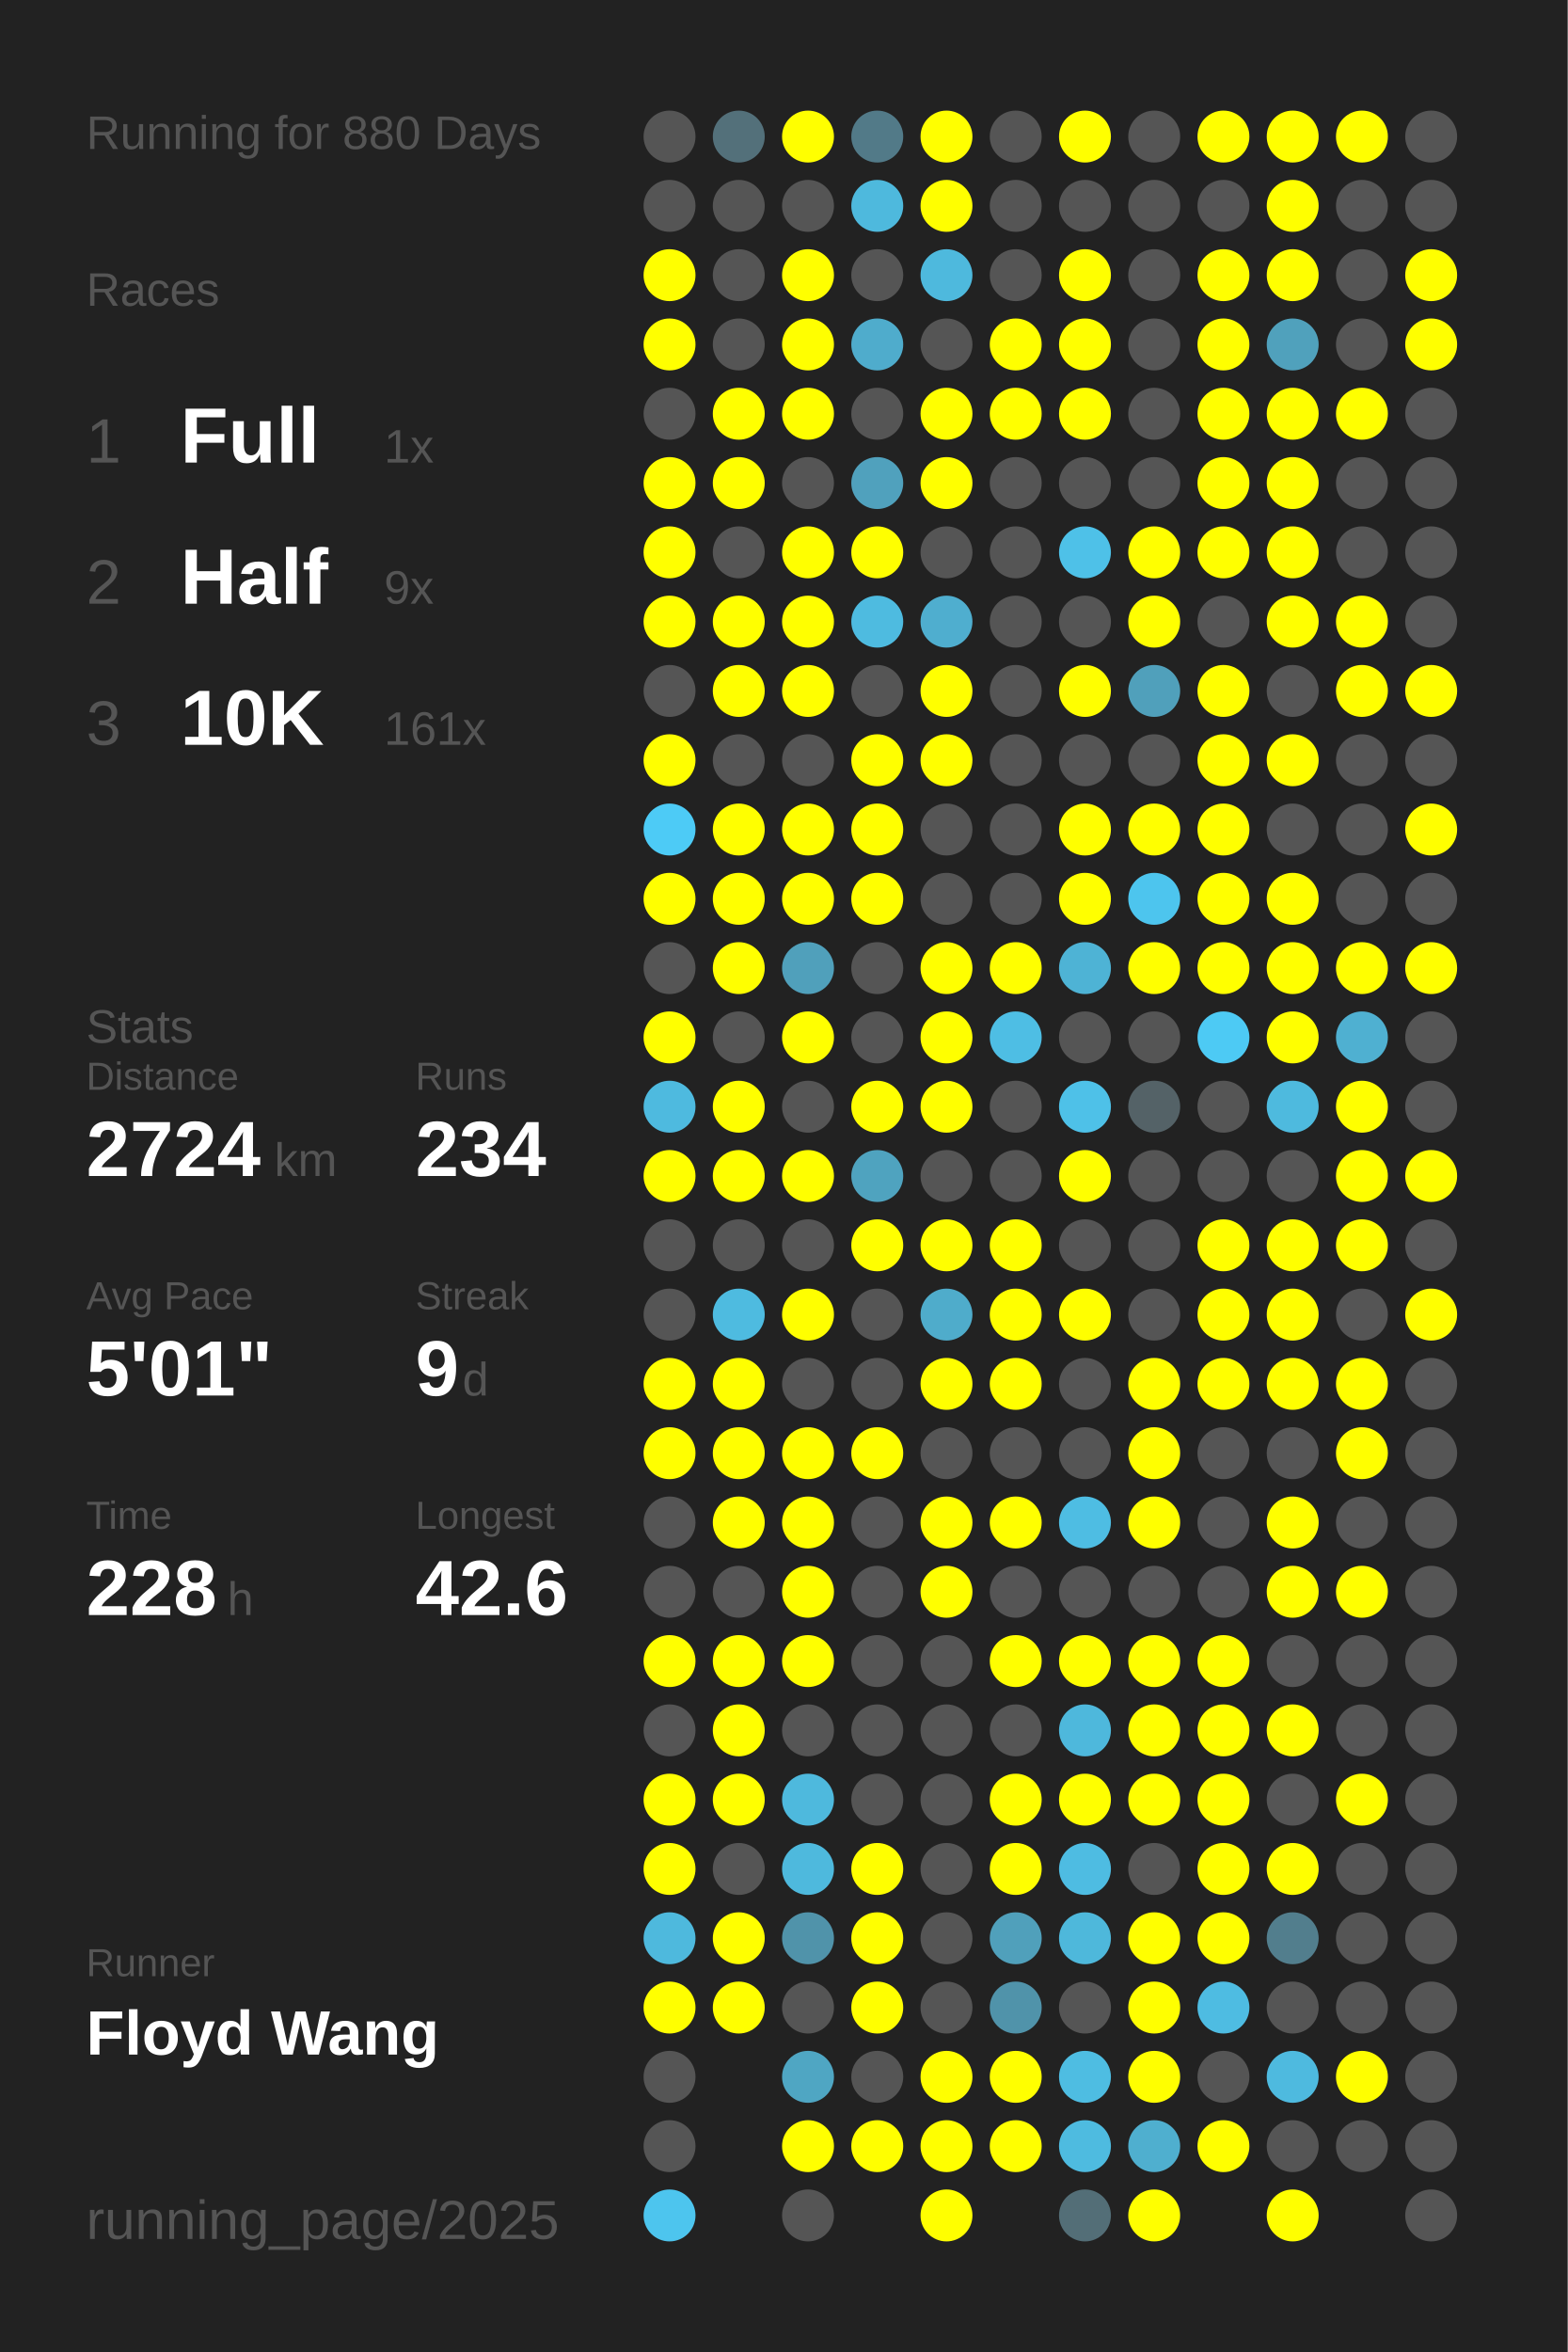
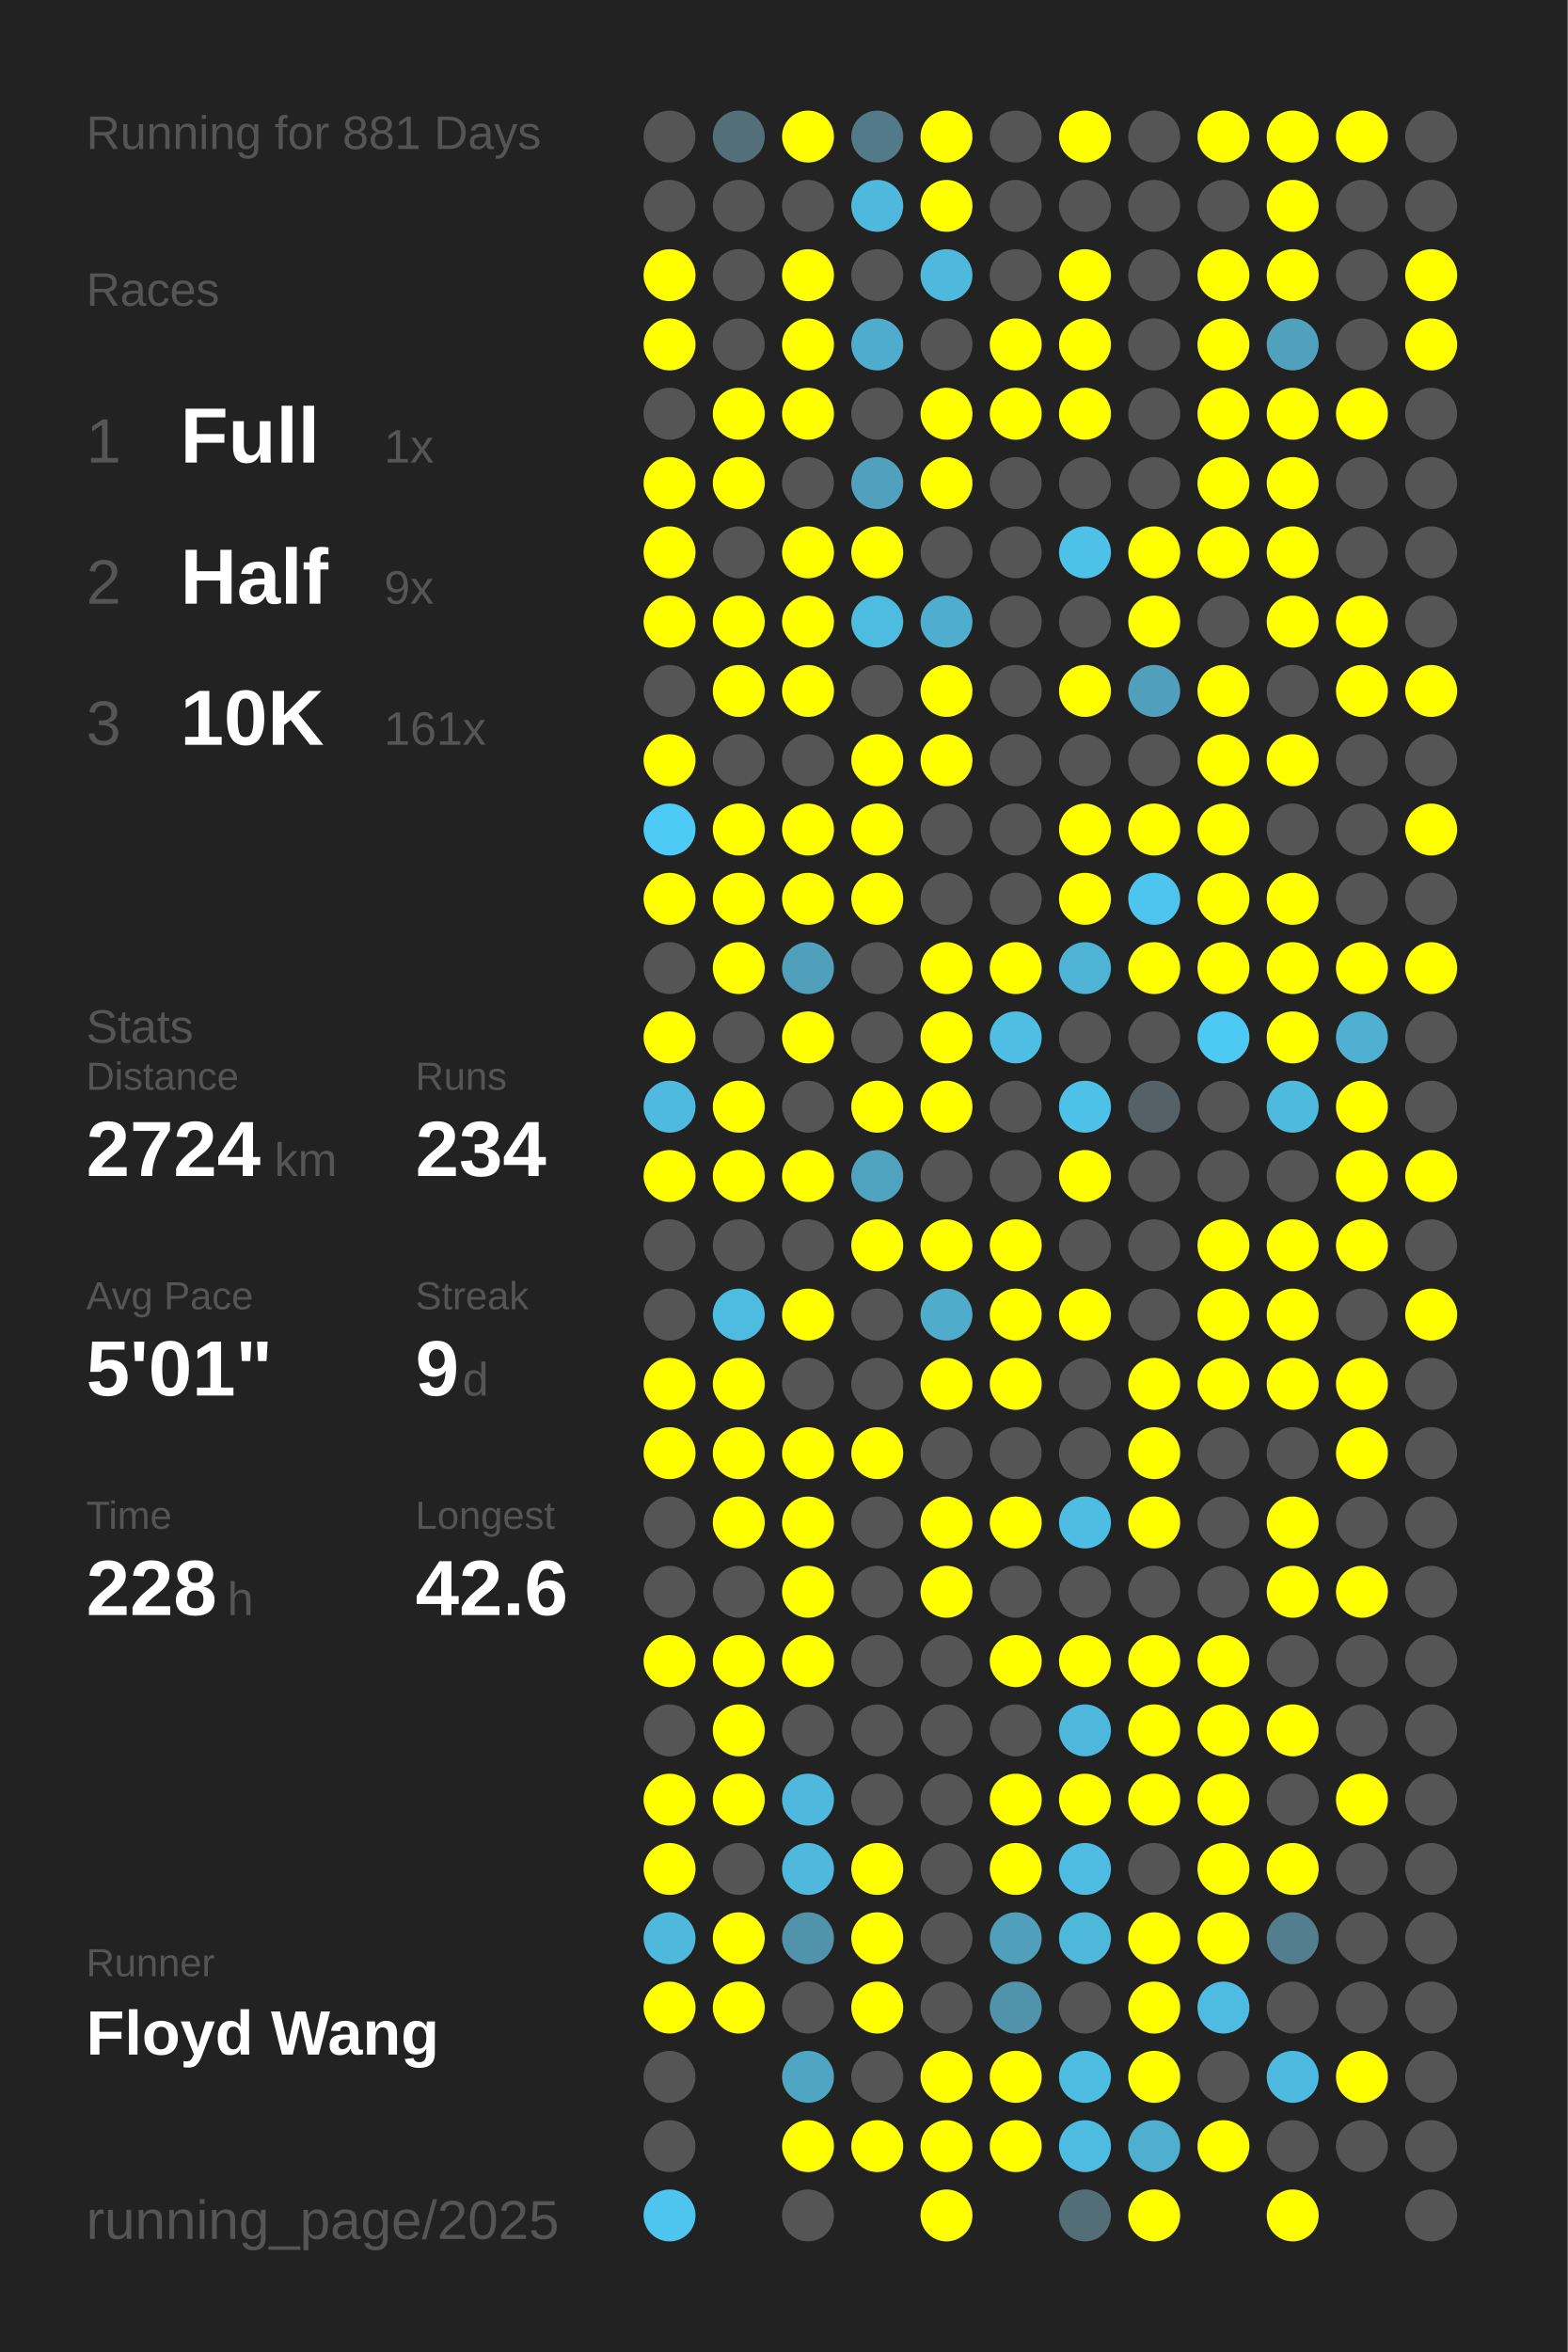
<svg xmlns="http://www.w3.org/2000/svg" baseProfile="full" height="300mm" version="1.1" viewBox="0,0,200,300" width="200mm">
  <defs />
  <rect fill="#222222" height="300" width="200" x="0" y="0" />
-   <text fill="#555555" style="font-size:6px; font-family:Arial;" x="11" y="19">Running for 880 Days</text>
+   <text fill="#555555" style="font-size:6px; font-family:Arial;" x="11" y="19">Running for 881 Days</text>
  <text fill="#555555" style="font-size:6px; font-family:Arial;" x="11" y="39">Races</text>
  <text fill="#555555" style="font-size:8px; font-family:Arial;" x="11" y="59">1</text>
  <text fill="#FFFFFF" style="font-size:10px; font-family:Arial; font-weight:bold;" x="23" y="59">Full</text>
  <text fill="#555555" style="font-size:6px; font-family:Arial;" x="49" y="59">1x</text>
  <text fill="#555555" style="font-size:8px; font-family:Arial;" x="11" y="77">2</text>
  <text fill="#FFFFFF" style="font-size:10px; font-family:Arial; font-weight:bold;" x="23" y="77">Half</text>
  <text fill="#555555" style="font-size:6px; font-family:Arial;" x="49" y="77">9x</text>
  <text fill="#555555" style="font-size:8px; font-family:Arial;" x="11" y="95">3</text>
  <text fill="#FFFFFF" style="font-size:10px; font-family:Arial; font-weight:bold;" x="23" y="95">10K</text>
  <text fill="#555555" style="font-size:6px; font-family:Arial;" x="49" y="95">161x</text>
  <text fill="#555555" style="font-size:6px; font-family:Arial;" x="11" y="133">Stats</text>
  <text fill="#555555" style="font-size:5px; font-family:Arial;" x="11" y="139">Distance</text>
  <text fill="#FFFFFF" style="font-size:10px; font-family:Arial; font-weight:bold;" x="11" y="150">2724</text>
  <text fill="#555555" style="font-size:6px; font-family:Arial;" x="35" y="150">km</text>
  <text fill="#555555" style="font-size:5px; font-family:Arial;" x="53" y="139">Runs</text>
  <text fill="#FFFFFF" style="font-size:10px; font-family:Arial; font-weight:bold;" x="53" y="150">234</text>
  <text fill="#555555" style="font-size:5px; font-family:Arial;" x="11" y="167">Avg Pace</text>
  <text fill="#FFFFFF" style="font-size:10px; font-family:Arial; font-weight:bold;" x="11" y="178">5'01"</text>
  <text fill="#555555" style="font-size:5px; font-family:Arial;" x="53" y="167">Streak</text>
  <text fill="#FFFFFF" style="font-size:10px; font-family:Arial; font-weight:bold;" x="53" y="178">9</text>
  <text fill="#555555" style="font-size:6px; font-family:Arial;" x="59" y="178">d</text>
  <text fill="#555555" style="font-size:5px; font-family:Arial;" x="11" y="195">Time</text>
  <text fill="#FFFFFF" style="font-size:10px; font-family:Arial; font-weight:bold;" x="11" y="206">228</text>
  <text fill="#555555" style="font-size:6px; font-family:Arial;" x="29" y="206">h</text>
  <text fill="#555555" style="font-size:5px; font-family:Arial;" x="53" y="195">Longest</text>
  <text fill="#FFFFFF" style="font-size:10px; font-family:Arial; font-weight:bold;" x="53" y="206">42.6</text>
  <text fill="#555555" style="font-size:5px; font-family:Arial;" x="11" y="252.065">Runner</text>
  <text fill="#FFFFFF" style="font-size:8px; font-family:Arial; font-weight:bold;" x="11" y="262.065">Floyd Wang</text>
  <text fill="#555555" style="font-size:7px; font-family:Arial;" x="11" y="285.581">running_page/2025</text>
  <circle cx="85.417" cy="17.419" fill="#555555" r="3.312" />
  <circle cx="85.417" cy="26.258" fill="#555555" r="3.312" />
  <circle cx="85.417" cy="35.097" fill="#FFFF00" r="3.312" />
  <circle cx="85.417" cy="43.935" fill="#FFFF00" r="3.312" />
  <circle cx="85.417" cy="52.774" fill="#555555" r="3.312" />
  <circle cx="85.417" cy="61.613" fill="#FFFF00" r="3.312" />
  <circle cx="85.417" cy="70.452" fill="#FFFF00" r="3.312" />
  <circle cx="85.417" cy="79.29" fill="#FFFF00" r="3.312" />
  <circle cx="85.417" cy="88.129" fill="#555555" r="3.312" />
  <circle cx="85.417" cy="96.968" fill="#FFFF00" r="3.312" />
  <circle cx="85.417" cy="105.806" fill="#4dcbf6" r="3.312" />
  <circle cx="85.417" cy="114.645" fill="#FFFF00" r="3.312" />
  <circle cx="85.417" cy="123.484" fill="#555555" r="3.312" />
  <circle cx="85.417" cy="132.323" fill="#FFFF00" r="3.312" />
  <circle cx="85.417" cy="141.161" fill="#4ebadf" r="3.312" />
  <circle cx="85.417" cy="150" fill="#FFFF00" r="3.312" />
  <circle cx="85.417" cy="158.839" fill="#555555" r="3.312" />
  <circle cx="85.417" cy="167.677" fill="#555555" r="3.312" />
  <circle cx="85.417" cy="176.516" fill="#FFFF00" r="3.312" />
  <circle cx="85.417" cy="185.355" fill="#FFFF00" r="3.312" />
  <circle cx="85.417" cy="194.194" fill="#555555" r="3.312" />
  <circle cx="85.417" cy="203.032" fill="#555555" r="3.312" />
  <circle cx="85.417" cy="211.871" fill="#FFFF00" r="3.312" />
  <circle cx="85.417" cy="220.71" fill="#555555" r="3.312" />
  <circle cx="85.417" cy="229.548" fill="#FFFF00" r="3.312" />
  <circle cx="85.417" cy="238.387" fill="#FFFF00" r="3.312" />
  <circle cx="85.417" cy="247.226" fill="#4eb9dd" r="3.312" />
  <circle cx="85.417" cy="256.065" fill="#FFFF00" r="3.312" />
  <circle cx="85.417" cy="264.903" fill="#555555" r="3.312" />
  <circle cx="85.417" cy="273.742" fill="#555555" r="3.312" />
  <circle cx="85.417" cy="282.581" fill="#4dc5ee" r="3.312" />
  <circle cx="94.25" cy="17.419" fill="#53707a" r="3.312" />
  <circle cx="94.25" cy="26.258" fill="#555555" r="3.312" />
  <circle cx="94.25" cy="35.097" fill="#555555" r="3.312" />
  <circle cx="94.25" cy="43.935" fill="#555555" r="3.312" />
  <circle cx="94.25" cy="52.774" fill="#FFFF00" r="3.312" />
  <circle cx="94.25" cy="61.613" fill="#FFFF00" r="3.312" />
  <circle cx="94.25" cy="70.452" fill="#555555" r="3.312" />
  <circle cx="94.25" cy="79.29" fill="#FFFF00" r="3.312" />
  <circle cx="94.25" cy="88.129" fill="#FFFF00" r="3.312" />
  <circle cx="94.25" cy="96.968" fill="#555555" r="3.312" />
  <circle cx="94.25" cy="105.806" fill="#FFFF00" r="3.312" />
  <circle cx="94.25" cy="114.645" fill="#FFFF00" r="3.312" />
  <circle cx="94.25" cy="123.484" fill="#FFFF00" r="3.312" />
  <circle cx="94.25" cy="132.323" fill="#555555" r="3.312" />
  <circle cx="94.25" cy="141.161" fill="#FFFF00" r="3.312" />
  <circle cx="94.25" cy="150" fill="#FFFF00" r="3.312" />
  <circle cx="94.25" cy="158.839" fill="#555555" r="3.312" />
  <circle cx="94.25" cy="167.677" fill="#4ebbe0" r="3.312" />
  <circle cx="94.25" cy="176.516" fill="#FFFF00" r="3.312" />
  <circle cx="94.25" cy="185.355" fill="#FFFF00" r="3.312" />
  <circle cx="94.25" cy="194.194" fill="#FFFF00" r="3.312" />
  <circle cx="94.25" cy="203.032" fill="#555555" r="3.312" />
  <circle cx="94.25" cy="211.871" fill="#FFFF00" r="3.312" />
  <circle cx="94.25" cy="220.71" fill="#FFFF00" r="3.312" />
  <circle cx="94.25" cy="229.548" fill="#FFFF00" r="3.312" />
  <circle cx="94.25" cy="238.387" fill="#555555" r="3.312" />
  <circle cx="94.25" cy="247.226" fill="#FFFF00" r="3.312" />
  <circle cx="94.25" cy="256.065" fill="#FFFF00" r="3.312" />
  <circle cx="103.083" cy="17.419" fill="#FFFF00" r="3.312" />
  <circle cx="103.083" cy="26.258" fill="#555555" r="3.312" />
  <circle cx="103.083" cy="35.097" fill="#FFFF00" r="3.312" />
  <circle cx="103.083" cy="43.935" fill="#FFFF00" r="3.312" />
  <circle cx="103.083" cy="52.774" fill="#FFFF00" r="3.312" />
  <circle cx="103.083" cy="61.613" fill="#555555" r="3.312" />
  <circle cx="103.083" cy="70.452" fill="#FFFF00" r="3.312" />
  <circle cx="103.083" cy="79.29" fill="#FFFF00" r="3.312" />
  <circle cx="103.083" cy="88.129" fill="#FFFF00" r="3.312" />
  <circle cx="103.083" cy="96.968" fill="#555555" r="3.312" />
  <circle cx="103.083" cy="105.806" fill="#FFFF00" r="3.312" />
  <circle cx="103.083" cy="114.645" fill="#FFFF00" r="3.312" />
  <circle cx="103.083" cy="123.484" fill="#50a0bb" r="3.312" />
  <circle cx="103.083" cy="132.323" fill="#FFFF00" r="3.312" />
  <circle cx="103.083" cy="141.161" fill="#555555" r="3.312" />
  <circle cx="103.083" cy="150" fill="#FFFF00" r="3.312" />
  <circle cx="103.083" cy="158.839" fill="#555555" r="3.312" />
  <circle cx="103.083" cy="167.677" fill="#FFFF00" r="3.312" />
  <circle cx="103.083" cy="176.516" fill="#555555" r="3.312" />
  <circle cx="103.083" cy="185.355" fill="#FFFF00" r="3.312" />
  <circle cx="103.083" cy="194.194" fill="#FFFF00" r="3.312" />
  <circle cx="103.083" cy="203.032" fill="#FFFF00" r="3.312" />
  <circle cx="103.083" cy="211.871" fill="#FFFF00" r="3.312" />
  <circle cx="103.083" cy="220.71" fill="#555555" r="3.312" />
  <circle cx="103.083" cy="229.548" fill="#4eb9dd" r="3.312" />
  <circle cx="103.083" cy="238.387" fill="#4eb9dd" r="3.312" />
  <circle cx="103.083" cy="247.226" fill="#5093aa" r="3.312" />
  <circle cx="103.083" cy="256.065" fill="#555555" r="3.312" />
  <circle cx="103.083" cy="264.903" fill="#4fa6c3" r="3.312" />
  <circle cx="103.083" cy="273.742" fill="#FFFF00" r="3.312" />
  <circle cx="103.083" cy="282.581" fill="#555555" r="3.312" />
  <circle cx="111.917" cy="17.419" fill="#527a88" r="3.312" />
  <circle cx="111.917" cy="26.258" fill="#4eb9dd" r="3.312" />
  <circle cx="111.917" cy="35.097" fill="#555555" r="3.312" />
  <circle cx="111.917" cy="43.935" fill="#4faccc" r="3.312" />
  <circle cx="111.917" cy="52.774" fill="#555555" r="3.312" />
  <circle cx="111.917" cy="61.613" fill="#50a1bd" r="3.312" />
  <circle cx="111.917" cy="70.452" fill="#FFFF00" r="3.312" />
  <circle cx="111.917" cy="79.29" fill="#4ebbe0" r="3.312" />
  <circle cx="111.917" cy="88.129" fill="#555555" r="3.312" />
  <circle cx="111.917" cy="96.968" fill="#FFFF00" r="3.312" />
  <circle cx="111.917" cy="105.806" fill="#FFFF00" r="3.312" />
  <circle cx="111.917" cy="114.645" fill="#FFFF00" r="3.312" />
  <circle cx="111.917" cy="123.484" fill="#555555" r="3.312" />
  <circle cx="111.917" cy="132.323" fill="#555555" r="3.312" />
  <circle cx="111.917" cy="141.161" fill="#FFFF00" r="3.312" />
  <circle cx="111.917" cy="150" fill="#4fa3bf" r="3.312" />
  <circle cx="111.917" cy="158.839" fill="#FFFF00" r="3.312" />
  <circle cx="111.917" cy="167.677" fill="#555555" r="3.312" />
  <circle cx="111.917" cy="176.516" fill="#555555" r="3.312" />
  <circle cx="111.917" cy="185.355" fill="#FFFF00" r="3.312" />
  <circle cx="111.917" cy="194.194" fill="#555555" r="3.312" />
  <circle cx="111.917" cy="203.032" fill="#555555" r="3.312" />
  <circle cx="111.917" cy="211.871" fill="#555555" r="3.312" />
  <circle cx="111.917" cy="220.71" fill="#555555" r="3.312" />
  <circle cx="111.917" cy="229.548" fill="#555555" r="3.312" />
  <circle cx="111.917" cy="238.387" fill="#FFFF00" r="3.312" />
  <circle cx="111.917" cy="247.226" fill="#FFFF00" r="3.312" />
  <circle cx="111.917" cy="256.065" fill="#FFFF00" r="3.312" />
  <circle cx="111.917" cy="264.903" fill="#555555" r="3.312" />
  <circle cx="111.917" cy="273.742" fill="#FFFF00" r="3.312" />
  <circle cx="120.75" cy="17.419" fill="#FFFF00" r="3.312" />
  <circle cx="120.75" cy="26.258" fill="#FFFF00" r="3.312" />
  <circle cx="120.75" cy="35.097" fill="#4eb9dd" r="3.312" />
  <circle cx="120.75" cy="43.935" fill="#555555" r="3.312" />
  <circle cx="120.75" cy="52.774" fill="#FFFF00" r="3.312" />
  <circle cx="120.75" cy="61.613" fill="#FFFF00" r="3.312" />
  <circle cx="120.75" cy="70.452" fill="#555555" r="3.312" />
  <circle cx="120.75" cy="79.29" fill="#4faecf" r="3.312" />
  <circle cx="120.75" cy="88.129" fill="#FFFF00" r="3.312" />
  <circle cx="120.75" cy="96.968" fill="#FFFF00" r="3.312" />
  <circle cx="120.75" cy="105.806" fill="#555555" r="3.312" />
  <circle cx="120.75" cy="114.645" fill="#555555" r="3.312" />
  <circle cx="120.75" cy="123.484" fill="#FFFF00" r="3.312" />
  <circle cx="120.75" cy="132.323" fill="#FFFF00" r="3.312" />
  <circle cx="120.75" cy="141.161" fill="#FFFF00" r="3.312" />
  <circle cx="120.75" cy="150" fill="#555555" r="3.312" />
  <circle cx="120.75" cy="158.839" fill="#FFFF00" r="3.312" />
  <circle cx="120.75" cy="167.677" fill="#4faccb" r="3.312" />
  <circle cx="120.75" cy="176.516" fill="#FFFF00" r="3.312" />
  <circle cx="120.75" cy="185.355" fill="#555555" r="3.312" />
  <circle cx="120.75" cy="194.194" fill="#FFFF00" r="3.312" />
  <circle cx="120.75" cy="203.032" fill="#FFFF00" r="3.312" />
  <circle cx="120.75" cy="211.871" fill="#555555" r="3.312" />
  <circle cx="120.75" cy="220.71" fill="#555555" r="3.312" />
  <circle cx="120.75" cy="229.548" fill="#555555" r="3.312" />
  <circle cx="120.75" cy="238.387" fill="#555555" r="3.312" />
  <circle cx="120.75" cy="247.226" fill="#555555" r="3.312" />
  <circle cx="120.75" cy="256.065" fill="#555555" r="3.312" />
  <circle cx="120.75" cy="264.903" fill="#FFFF00" r="3.312" />
  <circle cx="120.75" cy="273.742" fill="#FFFF00" r="3.312" />
  <circle cx="120.75" cy="282.581" fill="#FFFF00" r="3.312" />
  <circle cx="129.583" cy="17.419" fill="#555555" r="3.312" />
  <circle cx="129.583" cy="26.258" fill="#555555" r="3.312" />
  <circle cx="129.583" cy="35.097" fill="#555555" r="3.312" />
  <circle cx="129.583" cy="43.935" fill="#FFFF00" r="3.312" />
  <circle cx="129.583" cy="52.774" fill="#FFFF00" r="3.312" />
  <circle cx="129.583" cy="61.613" fill="#555555" r="3.312" />
  <circle cx="129.583" cy="70.452" fill="#555555" r="3.312" />
  <circle cx="129.583" cy="79.29" fill="#555555" r="3.312" />
  <circle cx="129.583" cy="88.129" fill="#555555" r="3.312" />
  <circle cx="129.583" cy="96.968" fill="#555555" r="3.312" />
  <circle cx="129.583" cy="105.806" fill="#555555" r="3.312" />
  <circle cx="129.583" cy="114.645" fill="#555555" r="3.312" />
  <circle cx="129.583" cy="123.484" fill="#FFFF00" r="3.312" />
  <circle cx="129.583" cy="132.323" fill="#4ebee4" r="3.312" />
  <circle cx="129.583" cy="141.161" fill="#555555" r="3.312" />
  <circle cx="129.583" cy="150" fill="#555555" r="3.312" />
  <circle cx="129.583" cy="158.839" fill="#FFFF00" r="3.312" />
  <circle cx="129.583" cy="167.677" fill="#FFFF00" r="3.312" />
  <circle cx="129.583" cy="176.516" fill="#FFFF00" r="3.312" />
  <circle cx="129.583" cy="185.355" fill="#555555" r="3.312" />
  <circle cx="129.583" cy="194.194" fill="#FFFF00" r="3.312" />
  <circle cx="129.583" cy="203.032" fill="#555555" r="3.312" />
  <circle cx="129.583" cy="211.871" fill="#FFFF00" r="3.312" />
  <circle cx="129.583" cy="220.71" fill="#555555" r="3.312" />
  <circle cx="129.583" cy="229.548" fill="#FFFF00" r="3.312" />
  <circle cx="129.583" cy="238.387" fill="#FFFF00" r="3.312" />
  <circle cx="129.583" cy="247.226" fill="#50a0bb" r="3.312" />
  <circle cx="129.583" cy="256.065" fill="#5093aa" r="3.312" />
  <circle cx="129.583" cy="264.903" fill="#FFFF00" r="3.312" />
  <circle cx="129.583" cy="273.742" fill="#FFFF00" r="3.312" />
  <circle cx="138.417" cy="17.419" fill="#FFFF00" r="3.312" />
  <circle cx="138.417" cy="26.258" fill="#555555" r="3.312" />
  <circle cx="138.417" cy="35.097" fill="#FFFF00" r="3.312" />
  <circle cx="138.417" cy="43.935" fill="#FFFF00" r="3.312" />
  <circle cx="138.417" cy="52.774" fill="#FFFF00" r="3.312" />
  <circle cx="138.417" cy="61.613" fill="#555555" r="3.312" />
  <circle cx="138.417" cy="70.452" fill="#4ec1e8" r="3.312" />
  <circle cx="138.417" cy="79.29" fill="#555555" r="3.312" />
  <circle cx="138.417" cy="88.129" fill="#FFFF00" r="3.312" />
  <circle cx="138.417" cy="96.968" fill="#555555" r="3.312" />
  <circle cx="138.417" cy="105.806" fill="#FFFF00" r="3.312" />
  <circle cx="138.417" cy="114.645" fill="#FFFF00" r="3.312" />
  <circle cx="138.417" cy="123.484" fill="#4eb3d5" r="3.312" />
  <circle cx="138.417" cy="132.323" fill="#555555" r="3.312" />
  <circle cx="138.417" cy="141.161" fill="#4ec1e8" r="3.312" />
  <circle cx="138.417" cy="150" fill="#FFFF00" r="3.312" />
  <circle cx="138.417" cy="158.839" fill="#555555" r="3.312" />
  <circle cx="138.417" cy="167.677" fill="#FFFF00" r="3.312" />
  <circle cx="138.417" cy="176.516" fill="#555555" r="3.312" />
  <circle cx="138.417" cy="185.355" fill="#555555" r="3.312" />
  <circle cx="138.417" cy="194.194" fill="#4ebde3" r="3.312" />
  <circle cx="138.417" cy="203.032" fill="#555555" r="3.312" />
  <circle cx="138.417" cy="211.871" fill="#FFFF00" r="3.312" />
  <circle cx="138.417" cy="220.71" fill="#4eb8dc" r="3.312" />
  <circle cx="138.417" cy="229.548" fill="#FFFF00" r="3.312" />
  <circle cx="138.417" cy="238.387" fill="#4ebce2" r="3.312" />
  <circle cx="138.417" cy="247.226" fill="#4eb8db" r="3.312" />
  <circle cx="138.417" cy="256.065" fill="#555555" r="3.312" />
  <circle cx="138.417" cy="264.903" fill="#4ebde2" r="3.312" />
  <circle cx="138.417" cy="273.742" fill="#4ebbe0" r="3.312" />
  <circle cx="138.417" cy="282.581" fill="#536e77" r="3.312" />
  <circle cx="147.25" cy="17.419" fill="#555555" r="3.312" />
  <circle cx="147.25" cy="26.258" fill="#555555" r="3.312" />
  <circle cx="147.25" cy="35.097" fill="#555555" r="3.312" />
  <circle cx="147.25" cy="43.935" fill="#555555" r="3.312" />
  <circle cx="147.25" cy="52.774" fill="#555555" r="3.312" />
  <circle cx="147.25" cy="61.613" fill="#555555" r="3.312" />
  <circle cx="147.25" cy="70.452" fill="#FFFF00" r="3.312" />
  <circle cx="147.25" cy="79.29" fill="#FFFF00" r="3.312" />
  <circle cx="147.25" cy="88.129" fill="#50a0bb" r="3.312" />
  <circle cx="147.25" cy="96.968" fill="#555555" r="3.312" />
  <circle cx="147.25" cy="105.806" fill="#FFFF00" r="3.312" />
  <circle cx="147.25" cy="114.645" fill="#4dc5ee" r="3.312" />
  <circle cx="147.25" cy="123.484" fill="#FFFF00" r="3.312" />
  <circle cx="147.25" cy="132.323" fill="#555555" r="3.312" />
  <circle cx="147.25" cy="141.161" fill="#546267" r="3.312" />
  <circle cx="147.25" cy="150" fill="#555555" r="3.312" />
  <circle cx="147.25" cy="158.839" fill="#555555" r="3.312" />
  <circle cx="147.25" cy="167.677" fill="#555555" r="3.312" />
  <circle cx="147.25" cy="176.516" fill="#FFFF00" r="3.312" />
  <circle cx="147.25" cy="185.355" fill="#FFFF00" r="3.312" />
  <circle cx="147.25" cy="194.194" fill="#FFFF00" r="3.312" />
  <circle cx="147.25" cy="203.032" fill="#555555" r="3.312" />
  <circle cx="147.25" cy="211.871" fill="#FFFF00" r="3.312" />
  <circle cx="147.25" cy="220.71" fill="#FFFF00" r="3.312" />
  <circle cx="147.25" cy="229.548" fill="#FFFF00" r="3.312" />
  <circle cx="147.25" cy="238.387" fill="#555555" r="3.312" />
  <circle cx="147.25" cy="247.226" fill="#FFFF00" r="3.312" />
  <circle cx="147.25" cy="256.065" fill="#FFFF00" r="3.312" />
  <circle cx="147.25" cy="264.903" fill="#FFFF00" r="3.312" />
  <circle cx="147.25" cy="273.742" fill="#4fafcf" r="3.312" />
  <circle cx="147.25" cy="282.581" fill="#FFFF00" r="3.312" />
  <circle cx="156.083" cy="17.419" fill="#FFFF00" r="3.312" />
  <circle cx="156.083" cy="26.258" fill="#555555" r="3.312" />
  <circle cx="156.083" cy="35.097" fill="#FFFF00" r="3.312" />
  <circle cx="156.083" cy="43.935" fill="#FFFF00" r="3.312" />
  <circle cx="156.083" cy="52.774" fill="#FFFF00" r="3.312" />
  <circle cx="156.083" cy="61.613" fill="#FFFF00" r="3.312" />
  <circle cx="156.083" cy="70.452" fill="#FFFF00" r="3.312" />
  <circle cx="156.083" cy="79.29" fill="#555555" r="3.312" />
  <circle cx="156.083" cy="88.129" fill="#FFFF00" r="3.312" />
  <circle cx="156.083" cy="96.968" fill="#FFFF00" r="3.312" />
  <circle cx="156.083" cy="105.806" fill="#FFFF00" r="3.312" />
  <circle cx="156.083" cy="114.645" fill="#FFFF00" r="3.312" />
  <circle cx="156.083" cy="123.484" fill="#FFFF00" r="3.312" />
  <circle cx="156.083" cy="132.323" fill="#4dcaf4" r="3.312" />
  <circle cx="156.083" cy="141.161" fill="#555555" r="3.312" />
  <circle cx="156.083" cy="150" fill="#555555" r="3.312" />
  <circle cx="156.083" cy="158.839" fill="#FFFF00" r="3.312" />
  <circle cx="156.083" cy="167.677" fill="#FFFF00" r="3.312" />
  <circle cx="156.083" cy="176.516" fill="#FFFF00" r="3.312" />
  <circle cx="156.083" cy="185.355" fill="#555555" r="3.312" />
  <circle cx="156.083" cy="194.194" fill="#555555" r="3.312" />
  <circle cx="156.083" cy="203.032" fill="#555555" r="3.312" />
  <circle cx="156.083" cy="211.871" fill="#FFFF00" r="3.312" />
  <circle cx="156.083" cy="220.71" fill="#FFFF00" r="3.312" />
  <circle cx="156.083" cy="229.548" fill="#FFFF00" r="3.312" />
  <circle cx="156.083" cy="238.387" fill="#FFFF00" r="3.312" />
  <circle cx="156.083" cy="247.226" fill="#FFFF00" r="3.312" />
  <circle cx="156.083" cy="256.065" fill="#4ebce2" r="3.312" />
  <circle cx="156.083" cy="264.903" fill="#555555" r="3.312" />
  <circle cx="156.083" cy="273.742" fill="#FFFF00" r="3.312" />
  <circle cx="164.917" cy="17.419" fill="#FFFF00" r="3.312" />
  <circle cx="164.917" cy="26.258" fill="#FFFF00" r="3.312" />
  <circle cx="164.917" cy="35.097" fill="#FFFF00" r="3.312" />
  <circle cx="164.917" cy="43.935" fill="#50a1bc" r="3.312" />
  <circle cx="164.917" cy="52.774" fill="#FFFF00" r="3.312" />
  <circle cx="164.917" cy="61.613" fill="#FFFF00" r="3.312" />
  <circle cx="164.917" cy="70.452" fill="#FFFF00" r="3.312" />
  <circle cx="164.917" cy="79.29" fill="#FFFF00" r="3.312" />
  <circle cx="164.917" cy="88.129" fill="#555555" r="3.312" />
  <circle cx="164.917" cy="96.968" fill="#FFFF00" r="3.312" />
  <circle cx="164.917" cy="105.806" fill="#555555" r="3.312" />
  <circle cx="164.917" cy="114.645" fill="#FFFF00" r="3.312" />
  <circle cx="164.917" cy="123.484" fill="#FFFF00" r="3.312" />
  <circle cx="164.917" cy="132.323" fill="#FFFF00" r="3.312" />
  <circle cx="164.917" cy="141.161" fill="#4ebade" r="3.312" />
  <circle cx="164.917" cy="150" fill="#555555" r="3.312" />
  <circle cx="164.917" cy="158.839" fill="#FFFF00" r="3.312" />
  <circle cx="164.917" cy="167.677" fill="#FFFF00" r="3.312" />
  <circle cx="164.917" cy="176.516" fill="#FFFF00" r="3.312" />
  <circle cx="164.917" cy="185.355" fill="#555555" r="3.312" />
  <circle cx="164.917" cy="194.194" fill="#FFFF00" r="3.312" />
  <circle cx="164.917" cy="203.032" fill="#FFFF00" r="3.312" />
  <circle cx="164.917" cy="211.871" fill="#555555" r="3.312" />
  <circle cx="164.917" cy="220.71" fill="#FFFF00" r="3.312" />
  <circle cx="164.917" cy="229.548" fill="#555555" r="3.312" />
  <circle cx="164.917" cy="238.387" fill="#FFFF00" r="3.312" />
  <circle cx="164.917" cy="247.226" fill="#527e8d" r="3.312" />
  <circle cx="164.917" cy="256.065" fill="#555555" r="3.312" />
  <circle cx="164.917" cy="264.903" fill="#4ebadf" r="3.312" />
  <circle cx="164.917" cy="273.742" fill="#555555" r="3.312" />
  <circle cx="164.917" cy="282.581" fill="#FFFF00" r="3.312" />
  <circle cx="173.75" cy="17.419" fill="#FFFF00" r="3.312" />
  <circle cx="173.75" cy="26.258" fill="#555555" r="3.312" />
  <circle cx="173.75" cy="35.097" fill="#555555" r="3.312" />
  <circle cx="173.75" cy="43.935" fill="#555555" r="3.312" />
  <circle cx="173.75" cy="52.774" fill="#FFFF00" r="3.312" />
  <circle cx="173.75" cy="61.613" fill="#555555" r="3.312" />
  <circle cx="173.75" cy="70.452" fill="#555555" r="3.312" />
  <circle cx="173.75" cy="79.29" fill="#FFFF00" r="3.312" />
  <circle cx="173.75" cy="88.129" fill="#FFFF00" r="3.312" />
  <circle cx="173.75" cy="96.968" fill="#555555" r="3.312" />
  <circle cx="173.75" cy="105.806" fill="#555555" r="3.312" />
  <circle cx="173.75" cy="114.645" fill="#555555" r="3.312" />
  <circle cx="173.75" cy="123.484" fill="#FFFF00" r="3.312" />
  <circle cx="173.75" cy="132.323" fill="#4fb0d1" r="3.312" />
  <circle cx="173.75" cy="141.161" fill="#FFFF00" r="3.312" />
  <circle cx="173.75" cy="150" fill="#FFFF00" r="3.312" />
  <circle cx="173.75" cy="158.839" fill="#FFFF00" r="3.312" />
  <circle cx="173.75" cy="167.677" fill="#555555" r="3.312" />
  <circle cx="173.75" cy="176.516" fill="#FFFF00" r="3.312" />
  <circle cx="173.75" cy="185.355" fill="#FFFF00" r="3.312" />
  <circle cx="173.75" cy="194.194" fill="#555555" r="3.312" />
  <circle cx="173.75" cy="203.032" fill="#FFFF00" r="3.312" />
  <circle cx="173.75" cy="211.871" fill="#555555" r="3.312" />
  <circle cx="173.75" cy="220.71" fill="#555555" r="3.312" />
  <circle cx="173.75" cy="229.548" fill="#FFFF00" r="3.312" />
  <circle cx="173.75" cy="238.387" fill="#555555" r="3.312" />
  <circle cx="173.75" cy="247.226" fill="#555555" r="3.312" />
  <circle cx="173.75" cy="256.065" fill="#555555" r="3.312" />
  <circle cx="173.75" cy="264.903" fill="#FFFF00" r="3.312" />
  <circle cx="173.75" cy="273.742" fill="#555555" r="3.312" />
  <circle cx="182.583" cy="17.419" fill="#555555" r="3.312" />
  <circle cx="182.583" cy="26.258" fill="#555555" r="3.312" />
  <circle cx="182.583" cy="35.097" fill="#FFFF00" r="3.312" />
  <circle cx="182.583" cy="43.935" fill="#FFFF00" r="3.312" />
  <circle cx="182.583" cy="52.774" fill="#555555" r="3.312" />
  <circle cx="182.583" cy="61.613" fill="#555555" r="3.312" />
  <circle cx="182.583" cy="70.452" fill="#555555" r="3.312" />
  <circle cx="182.583" cy="79.29" fill="#555555" r="3.312" />
  <circle cx="182.583" cy="88.129" fill="#FFFF00" r="3.312" />
  <circle cx="182.583" cy="96.968" fill="#555555" r="3.312" />
  <circle cx="182.583" cy="105.806" fill="#FFFF00" r="3.312" />
  <circle cx="182.583" cy="114.645" fill="#555555" r="3.312" />
  <circle cx="182.583" cy="123.484" fill="#FFFF00" r="3.312" />
  <circle cx="182.583" cy="132.323" fill="#555555" r="3.312" />
  <circle cx="182.583" cy="141.161" fill="#555555" r="3.312" />
  <circle cx="182.583" cy="150" fill="#FFFF00" r="3.312" />
  <circle cx="182.583" cy="158.839" fill="#555555" r="3.312" />
  <circle cx="182.583" cy="167.677" fill="#FFFF00" r="3.312" />
  <circle cx="182.583" cy="176.516" fill="#555555" r="3.312" />
  <circle cx="182.583" cy="185.355" fill="#555555" r="3.312" />
  <circle cx="182.583" cy="194.194" fill="#555555" r="3.312" />
  <circle cx="182.583" cy="203.032" fill="#555555" r="3.312" />
  <circle cx="182.583" cy="211.871" fill="#555555" r="3.312" />
  <circle cx="182.583" cy="220.71" fill="#555555" r="3.312" />
  <circle cx="182.583" cy="229.548" fill="#555555" r="3.312" />
  <circle cx="182.583" cy="238.387" fill="#555555" r="3.312" />
  <circle cx="182.583" cy="247.226" fill="#555555" r="3.312" />
  <circle cx="182.583" cy="256.065" fill="#555555" r="3.312" />
  <circle cx="182.583" cy="264.903" fill="#555555" r="3.312" />
  <circle cx="182.583" cy="273.742" fill="#555555" r="3.312" />
  <circle cx="182.583" cy="282.581" fill="#555555" r="3.312" />
</svg>
